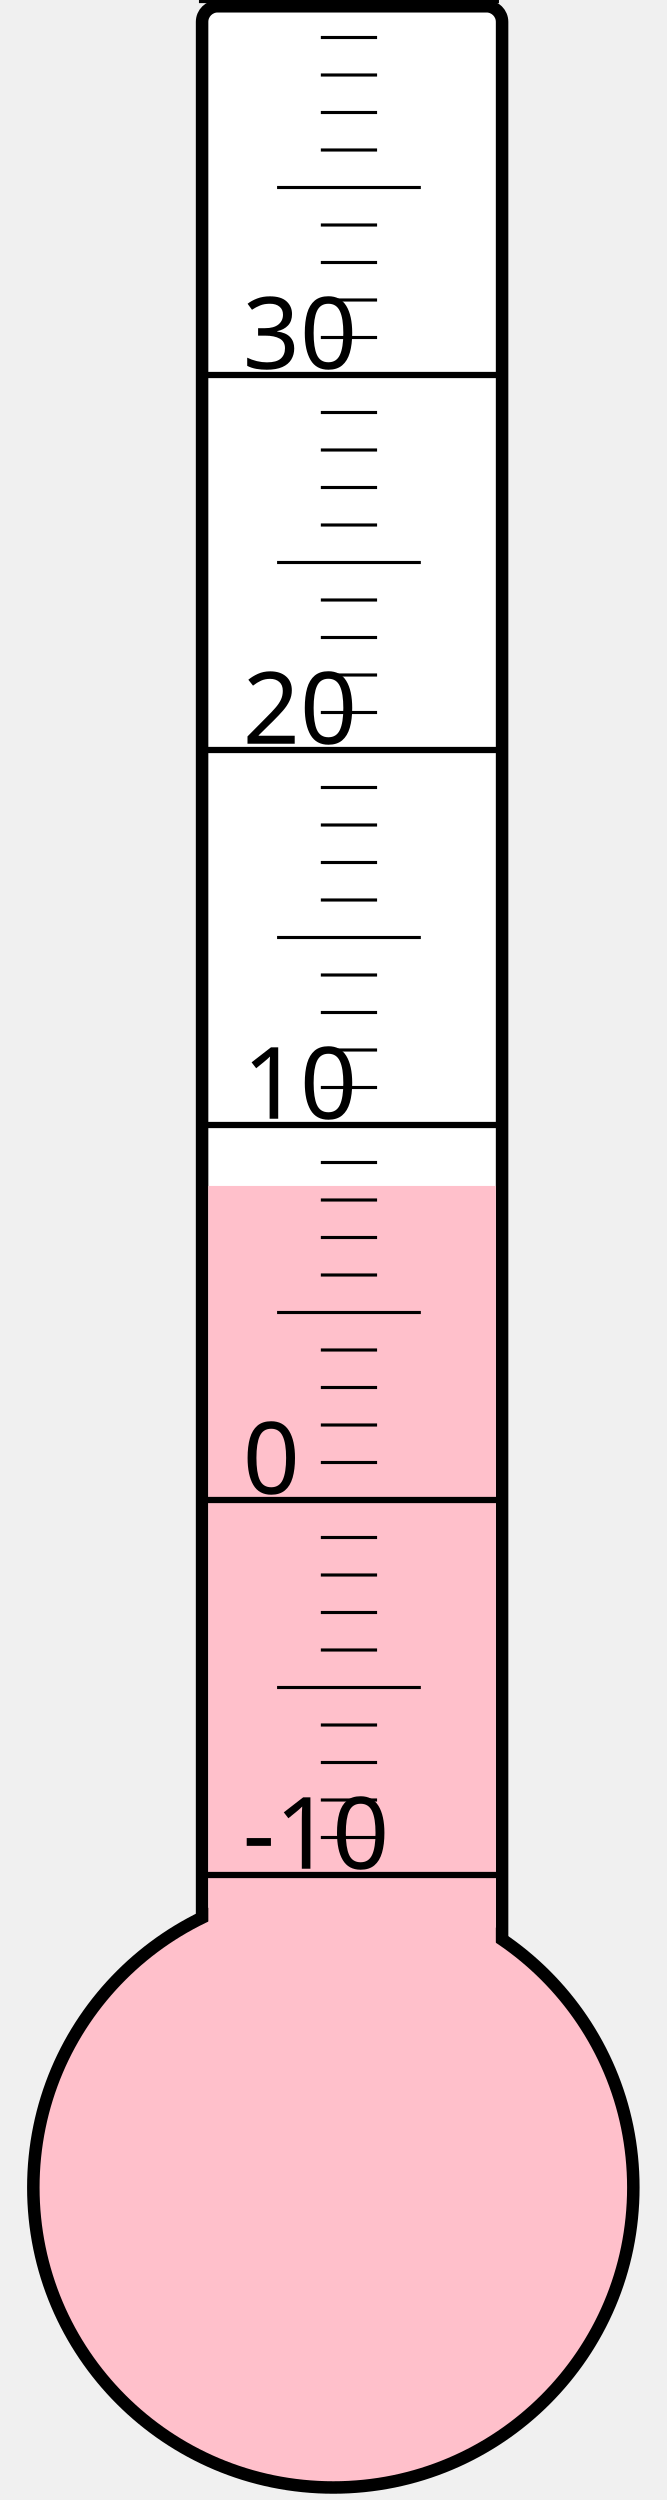
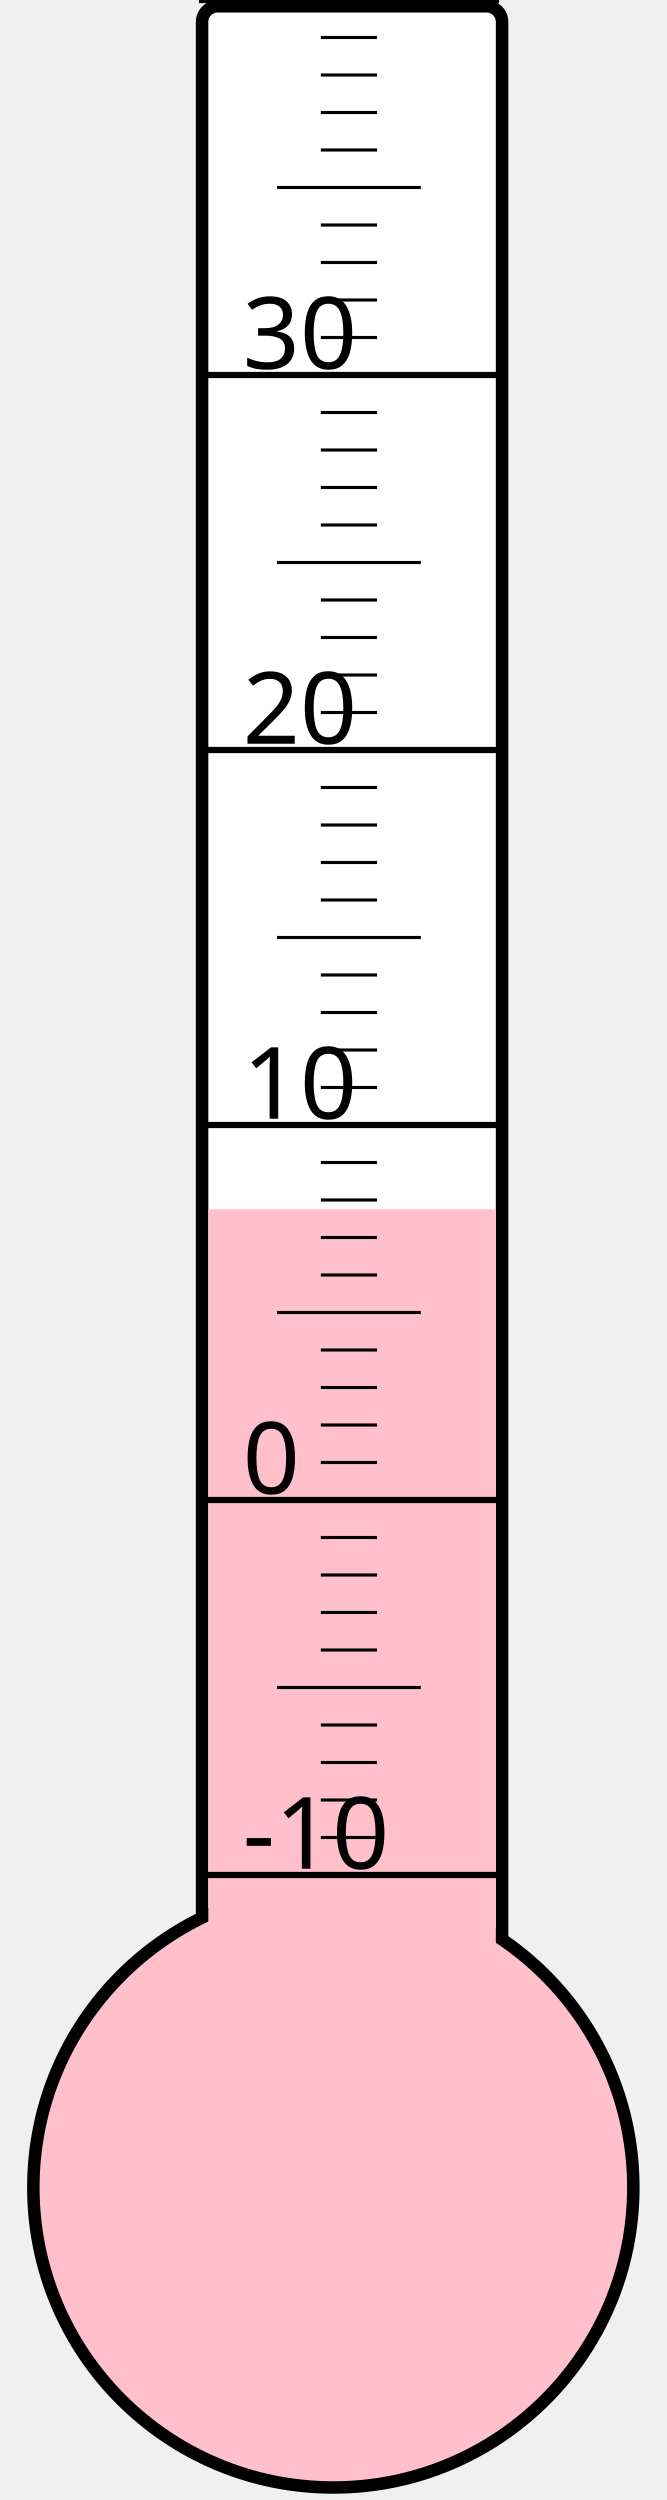
<svg xmlns="http://www.w3.org/2000/svg" width="40px" height="150px" viewBox="0 0 200 800">
  <rect width="200" height="800" x="0" y="0" style="fill: #ffffeb; fill-opacity: 0;" />
  <rect width="96" height="680" x="58" y="2" rx="5" ry="5" style="fill: white; fill-opacity: 1; stroke: black; stroke-width: 4;" />
  <circle cx="100" cy="700" r="96" style="fill: pink; stroke: black; stroke-width: 4;" />
-   <rect width="92" height="320.5" x="60" y="379.5" style="fill: pink; fill-opacity: 1; stroke-width: 0;" />
+   <rect width="92" height="313.0" x="60" y="387.0" style="fill: pink; fill-opacity: 1; stroke-width: 0;" />
  <text x="71" y="598" style="font-family: sans-serif; font-size: 24pt;">-10</text>
  <text x="71" y="478" style="font-family: sans-serif; font-size: 24pt;">0</text>
  <text x="71" y="358" style="font-family: sans-serif; font-size: 24pt;">10</text>
  <text x="71" y="238" style="font-family: sans-serif; font-size: 24pt;">20</text>
  <text x="71" y="118" style="font-family: sans-serif; font-size: 24pt;">30</text>
  <g style="stroke: black;">
    <line x1="57" y1="600" x2="153" y2="600" style="stroke-width: 2;" />
    <line x1="96" y1="588" x2="114" y2="588" style="stroke-width: 1;" />
    <line x1="96" y1="576" x2="114" y2="576" style="stroke-width: 1;" />
    <line x1="96" y1="564" x2="114" y2="564" style="stroke-width: 1;" />
    <line x1="96" y1="552" x2="114" y2="552" style="stroke-width: 1;" />
    <line x1="82" y1="540" x2="128" y2="540" style="stroke-width: 1;" />
    <line x1="96" y1="528" x2="114" y2="528" style="stroke-width: 1;" />
    <line x1="96" y1="516" x2="114" y2="516" style="stroke-width: 1;" />
    <line x1="96" y1="504" x2="114" y2="504" style="stroke-width: 1;" />
    <line x1="96" y1="492" x2="114" y2="492" style="stroke-width: 1;" />
    <line x1="57" y1="480" x2="153" y2="480" style="stroke-width: 2;" />
    <line x1="96" y1="468" x2="114" y2="468" style="stroke-width: 1;" />
    <line x1="96" y1="456" x2="114" y2="456" style="stroke-width: 1;" />
    <line x1="96" y1="444" x2="114" y2="444" style="stroke-width: 1;" />
    <line x1="96" y1="432" x2="114" y2="432" style="stroke-width: 1;" />
    <line x1="82" y1="420" x2="128" y2="420" style="stroke-width: 1;" />
    <line x1="96" y1="408" x2="114" y2="408" style="stroke-width: 1;" />
    <line x1="96" y1="396" x2="114" y2="396" style="stroke-width: 1;" />
    <line x1="96" y1="384" x2="114" y2="384" style="stroke-width: 1;" />
    <line x1="96" y1="372" x2="114" y2="372" style="stroke-width: 1;" />
    <line x1="57" y1="360" x2="153" y2="360" style="stroke-width: 2;" />
    <line x1="96" y1="348" x2="114" y2="348" style="stroke-width: 1;" />
    <line x1="96" y1="336" x2="114" y2="336" style="stroke-width: 1;" />
    <line x1="96" y1="324" x2="114" y2="324" style="stroke-width: 1;" />
    <line x1="96" y1="312" x2="114" y2="312" style="stroke-width: 1;" />
    <line x1="82" y1="300" x2="128" y2="300" style="stroke-width: 1;" />
    <line x1="96" y1="288" x2="114" y2="288" style="stroke-width: 1;" />
    <line x1="96" y1="276" x2="114" y2="276" style="stroke-width: 1;" />
    <line x1="96" y1="264" x2="114" y2="264" style="stroke-width: 1;" />
    <line x1="96" y1="252" x2="114" y2="252" style="stroke-width: 1;" />
    <line x1="57" y1="240" x2="153" y2="240" style="stroke-width: 2;" />
    <line x1="96" y1="228" x2="114" y2="228" style="stroke-width: 1;" />
    <line x1="96" y1="216" x2="114" y2="216" style="stroke-width: 1;" />
    <line x1="96" y1="204" x2="114" y2="204" style="stroke-width: 1;" />
    <line x1="96" y1="192" x2="114" y2="192" style="stroke-width: 1;" />
    <line x1="82" y1="180" x2="128" y2="180" style="stroke-width: 1;" />
    <line x1="96" y1="168" x2="114" y2="168" style="stroke-width: 1;" />
    <line x1="96" y1="156" x2="114" y2="156" style="stroke-width: 1;" />
    <line x1="96" y1="144" x2="114" y2="144" style="stroke-width: 1;" />
    <line x1="96" y1="132" x2="114" y2="132" style="stroke-width: 1;" />
    <line x1="57" y1="120" x2="153" y2="120" style="stroke-width: 2;" />
    <line x1="96" y1="108" x2="114" y2="108" style="stroke-width: 1;" />
    <line x1="96" y1="96" x2="114" y2="96" style="stroke-width: 1;" />
    <line x1="96" y1="84" x2="114" y2="84" style="stroke-width: 1;" />
    <line x1="96" y1="72" x2="114" y2="72" style="stroke-width: 1;" />
    <line x1="82" y1="60" x2="128" y2="60" style="stroke-width: 1;" />
    <line x1="96" y1="48" x2="114" y2="48" style="stroke-width: 1;" />
    <line x1="96" y1="36" x2="114" y2="36" style="stroke-width: 1;" />
    <line x1="96" y1="24" x2="114" y2="24" style="stroke-width: 1;" />
    <line x1="96" y1="12" x2="114" y2="12" style="stroke-width: 1;" />
    <line x1="57" y1="0" x2="153" y2="0" style="stroke-width: 2;" />
  </g>
</svg>
